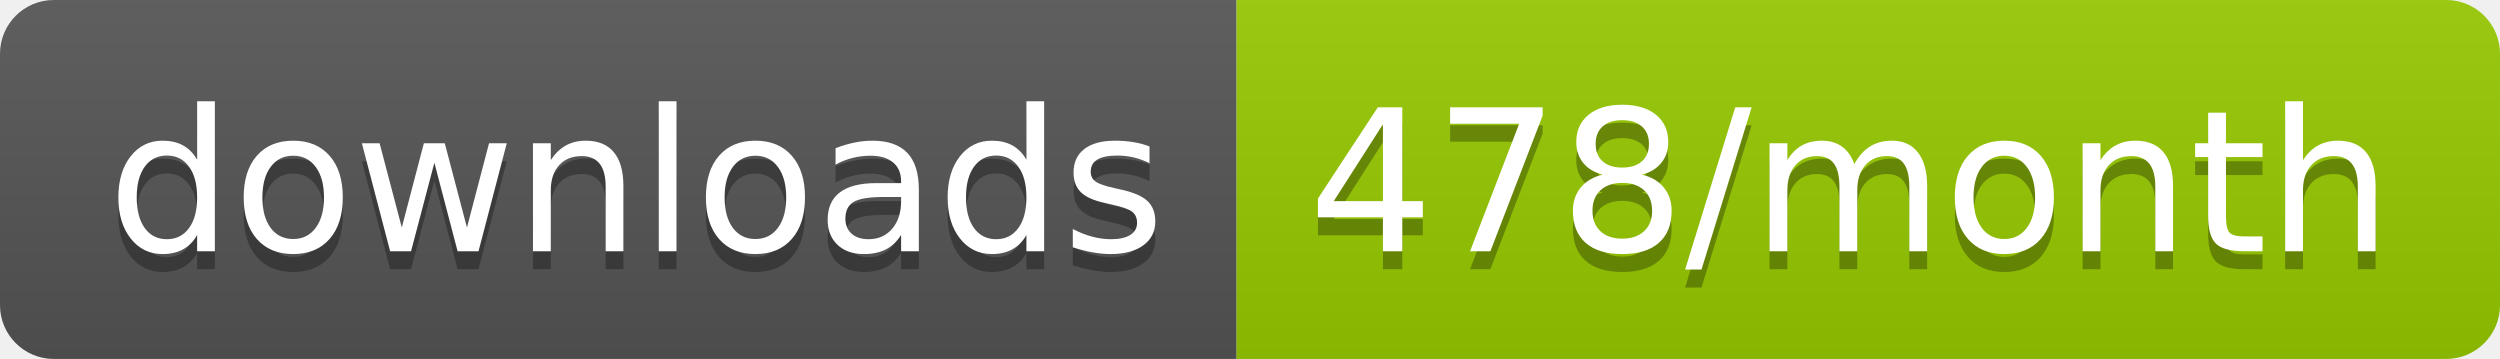
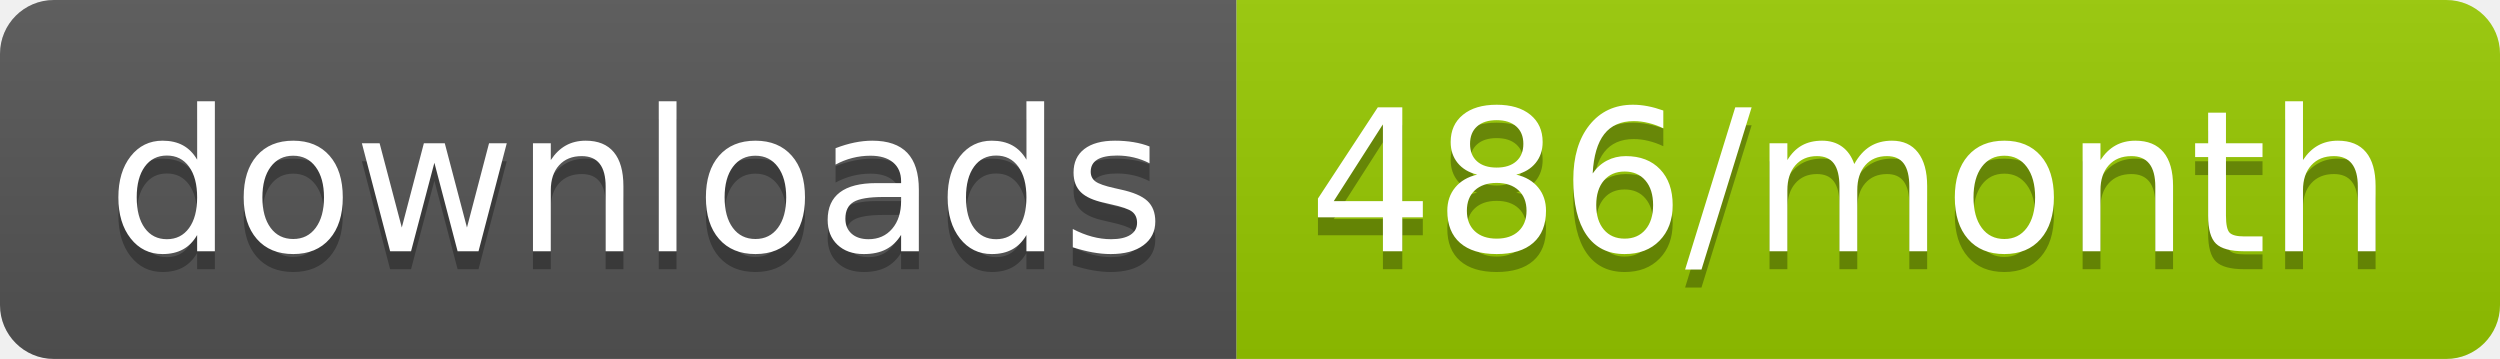
<svg xmlns="http://www.w3.org/2000/svg" width="139.3" height="20">
  <linearGradient id="smooth" x2="0" y2="100%">
    <stop offset="0" stop-color="#bbb" stop-opacity=".1" />
    <stop offset="1" stop-opacity=".1" />
  </linearGradient>
  <clipPath id="round">
    <rect width="139.3" height="20" rx="3" fill="#fff" />
  </clipPath>
  <g clip-path="url(#round)">
    <rect width="68.9" height="20" fill="#555" />
    <rect x="68.9" width="70.4" height="20" fill="#97CA00" />
    <rect width="139.3" height="20" fill="url(#smooth)" />
  </g>
  <g fill="#fff" text-anchor="middle" font-family="DejaVu Sans,Verdana,Geneva,sans-serif" font-size="110">
    <text x="354.5" y="150" fill="#010101" fill-opacity=".3" transform="scale(0.1)" textLength="589.0" lengthAdjust="spacing">downloads</text>
    <text x="354.5" y="140" transform="scale(0.1)" textLength="589.0" lengthAdjust="spacing">downloads</text>
-     <text x="1031.0" y="150" fill="#010101" fill-opacity=".3" transform="scale(0.1)" textLength="604.0" lengthAdjust="spacing">478/month</text>
-     <text x="1031.0" y="140" transform="scale(0.1)" textLength="604.0" lengthAdjust="spacing">478/month</text>
+     <text x="1031.0" y="150" fill="#010101" fill-opacity=".3" transform="scale(0.1)" textLength="604.0" lengthAdjust="spacing">486/month</text>
+     <text x="1031.0" y="140" transform="scale(0.1)" textLength="604.0" lengthAdjust="spacing">486/month</text>
  </g>
</svg>
